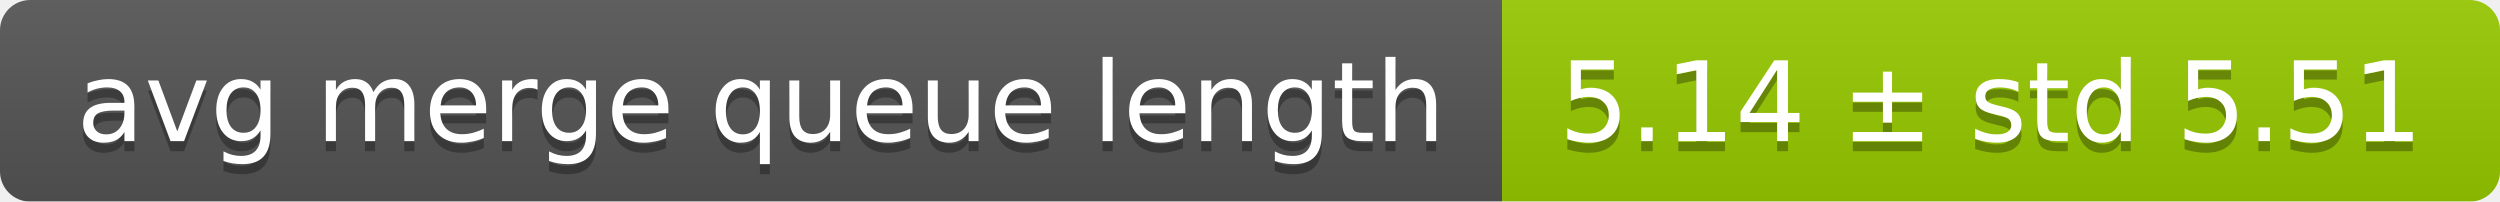
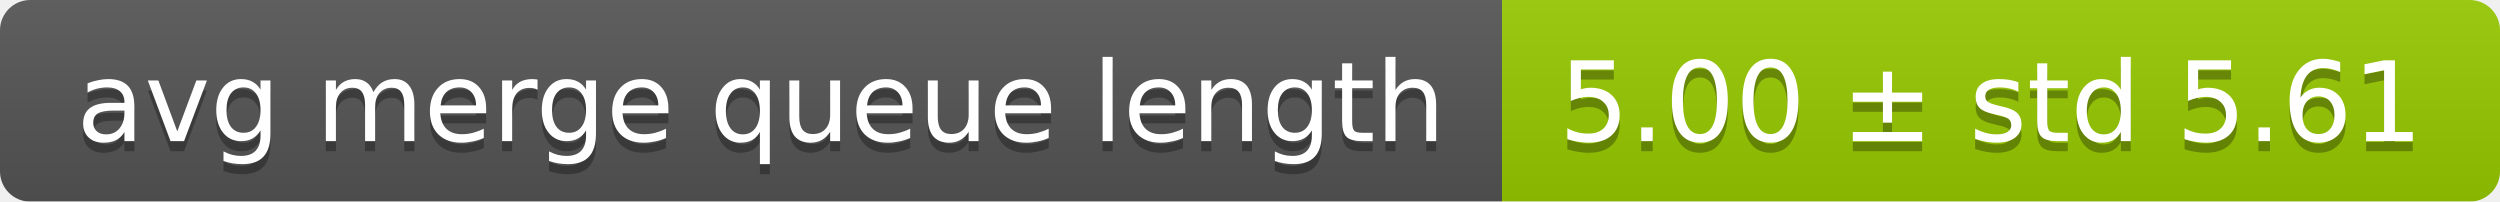
<svg xmlns="http://www.w3.org/2000/svg" width="248" height="20">
  <linearGradient id="smooth" x2="0" y2="100%">
    <stop offset="0" stop-color="#bbb" stop-opacity=".1" />
    <stop offset="1" stop-opacity=".1" />
  </linearGradient>
  <mask id="round">
    <rect width="248" height="20" rx="3" fill="#fff" />
  </mask>
  <g mask="url(#round)">
    <rect width="149" height="20" fill="#555" />
    <rect x="149" width="99" height="20" fill="#97ca00" />
    <rect width="248" height="20" fill="url(#smooth)" />
  </g>
  <g fill="#fff" text-anchor="middle" font-family="DejaVu Sans,Verdana,Geneva,sans-serif" font-size="11">
    <text x="75.5" y="15" fill="#010101" fill-opacity=".3">avg merge queue length</text>
    <text x="75.5" y="14">avg merge queue length</text>
-     <text x="197.5" y="15" fill="#010101" fill-opacity=".3">5.14 ± std 5.51</text>
-     <text x="197.5" y="14">5.14 ± std 5.51</text>
+     <text x="197.5" y="15" fill="#010101" fill-opacity=".3">5.00 ± std 5.61</text>
+     <text x="197.5" y="14">5.00 ± std 5.61</text>
  </g>
</svg>
